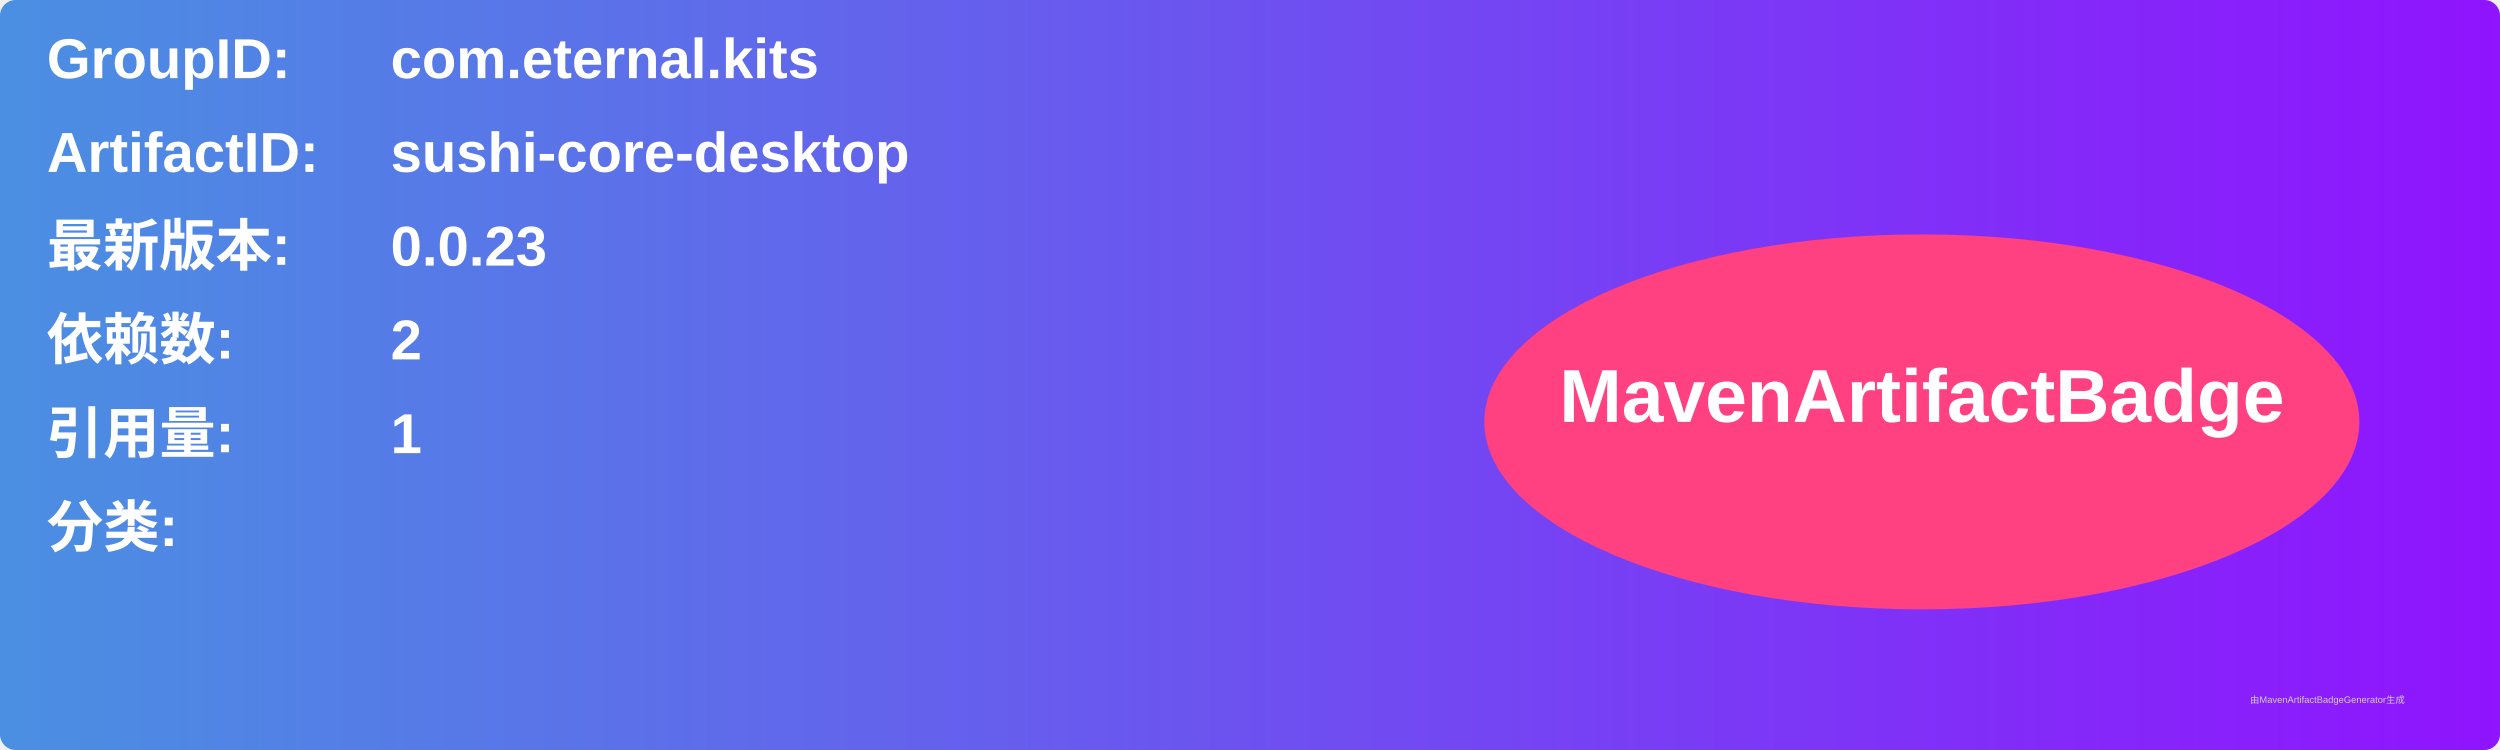
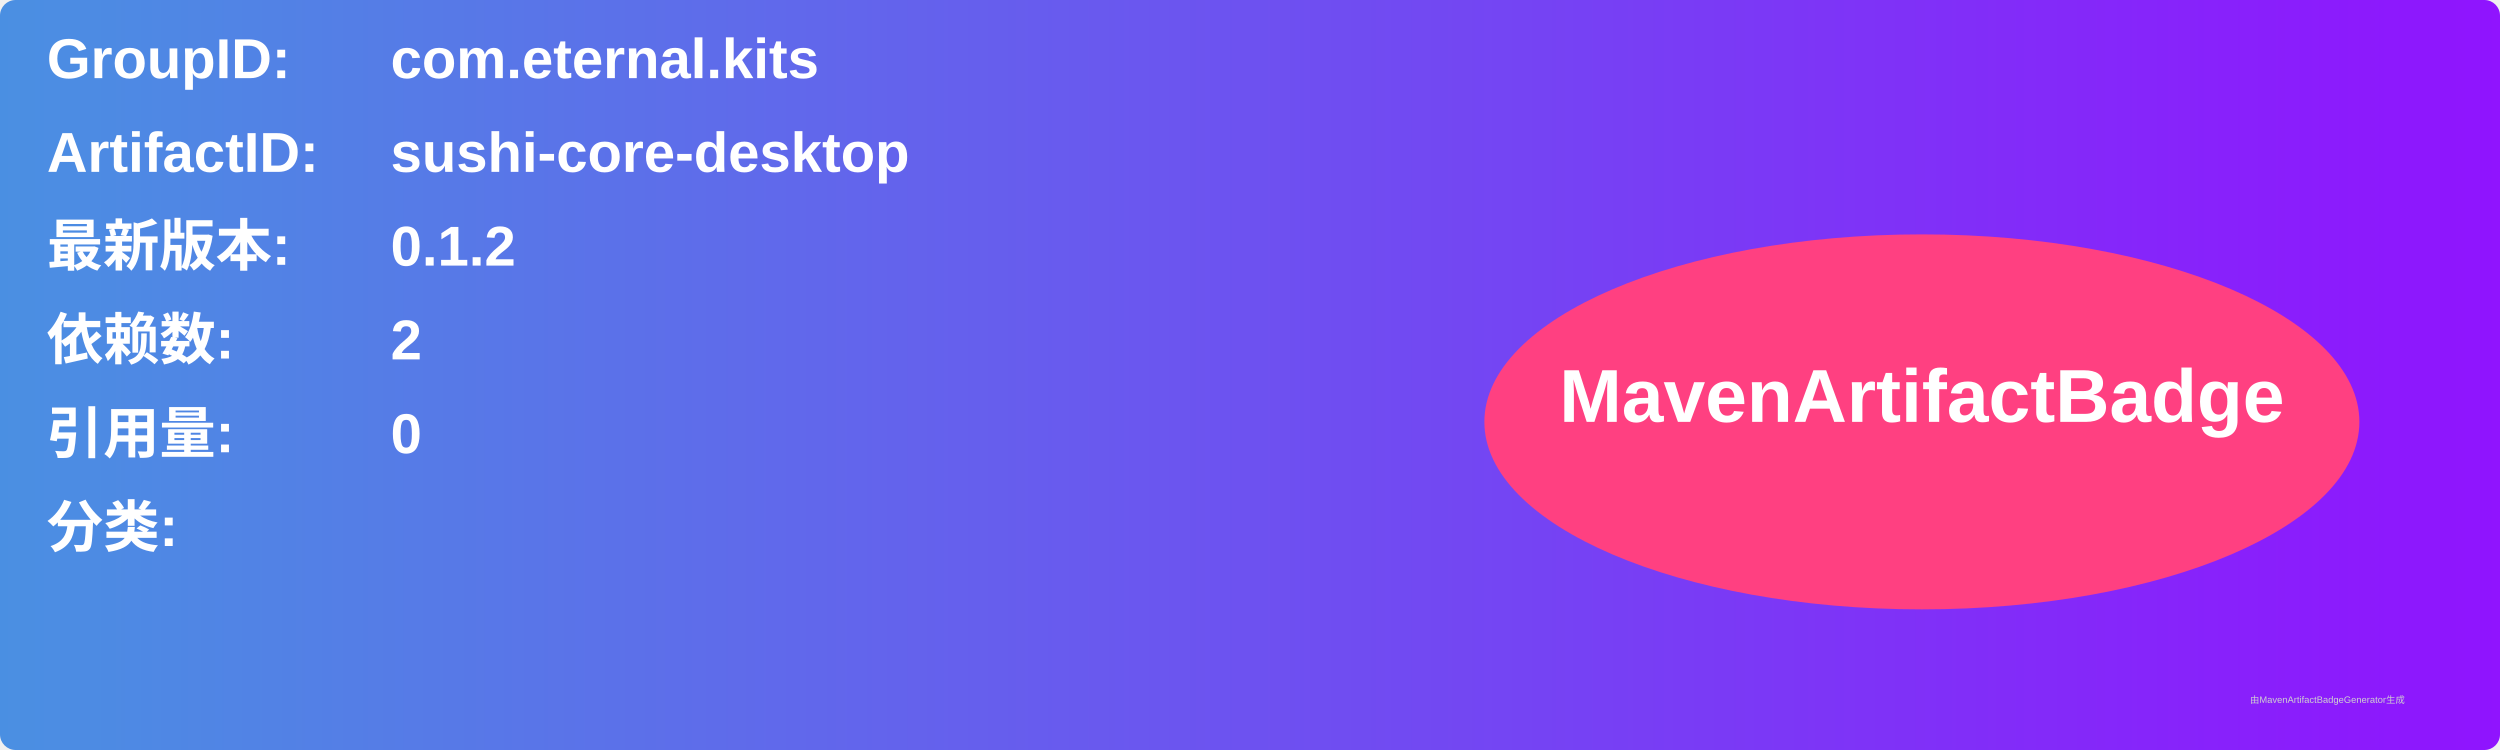
<svg xmlns="http://www.w3.org/2000/svg" width="800" height="240" viewBox="0 0 800 240">
  <linearGradient id="grad" x1="0%" y1="0%" x2="100%" y2="0%">
    <stop offset="0%" stop-color="#4a90e2" />
    <stop offset="100%" stop-color="#9013fe" />
  </linearGradient>
  <rect width="100%" height="100%" rx="5" ry="5" fill="url(#grad)" />
  <g transform="translate(15, 15)">
    <text x="0" y="10" font-family="Arial" font-size="18" fill="white" font-weight="bold" width="260">GroupID:</text>
    <text x="110" y="10" font-family="Arial" font-size="18" fill="white" font-weight="bold" width="460">com.eternal.kits</text>
    <text x="0" y="40" font-family="Arial" font-size="18" fill="white" font-weight="bold" width="260">ArtifactID:</text>
    <text x="110" y="40" font-family="Arial" font-size="18" fill="white" font-weight="bold" width="460">sushi-core-desktop</text>
    <text x="0" y="70" font-family="Arial" font-size="18" fill="white" font-weight="bold">最新版本:</text>
    <text x="110" y="70" font-family="Arial" font-size="18" fill="white" font-weight="bold">
-       <tspan font-weight="bold">0.0.23</tspan>
+       <tspan font-weight="bold">0.1.2</tspan>
    </text>
    <text x="0" y="100" font-family="Arial" font-size="18" fill="white" font-weight="bold">依赖数: </text>
    <text x="110" y="100" font-family="Arial" font-size="18" fill="white">
      <tspan font-weight="bold">2</tspan>
    </text>
    <text x="0" y="130" font-family="Arial" font-size="18" fill="white" font-weight="bold">引用量: </text>
    <text x="110" y="130" font-family="Arial" font-size="18" fill="white">
-       <tspan font-weight="bold">1</tspan>
+       <tspan font-weight="bold">0</tspan>
    </text>
    <text x="0" y="160" font-family="Arial" font-size="18" fill="white" font-weight="bold">分类:</text>
    <text x="10" y="190" font-family="Arial" font-size="10" fill="white">
      <tspan font-weight="bold" />
    </text>
    <ellipse cx="600" cy="120" rx="140" ry="60" fill="#ff4081" />
    <text x="600" y="120" text-anchor="middle" font-family="Arial" font-size="24" fill="white" font-weight="bold">MavenArtifactBadge</text>
  </g>
  <text x="720" y="225" font-family="Arial" font-size="3" fill="#d0d0d0">由MavenArtifactBadgeGenerator生成</text>
</svg>
